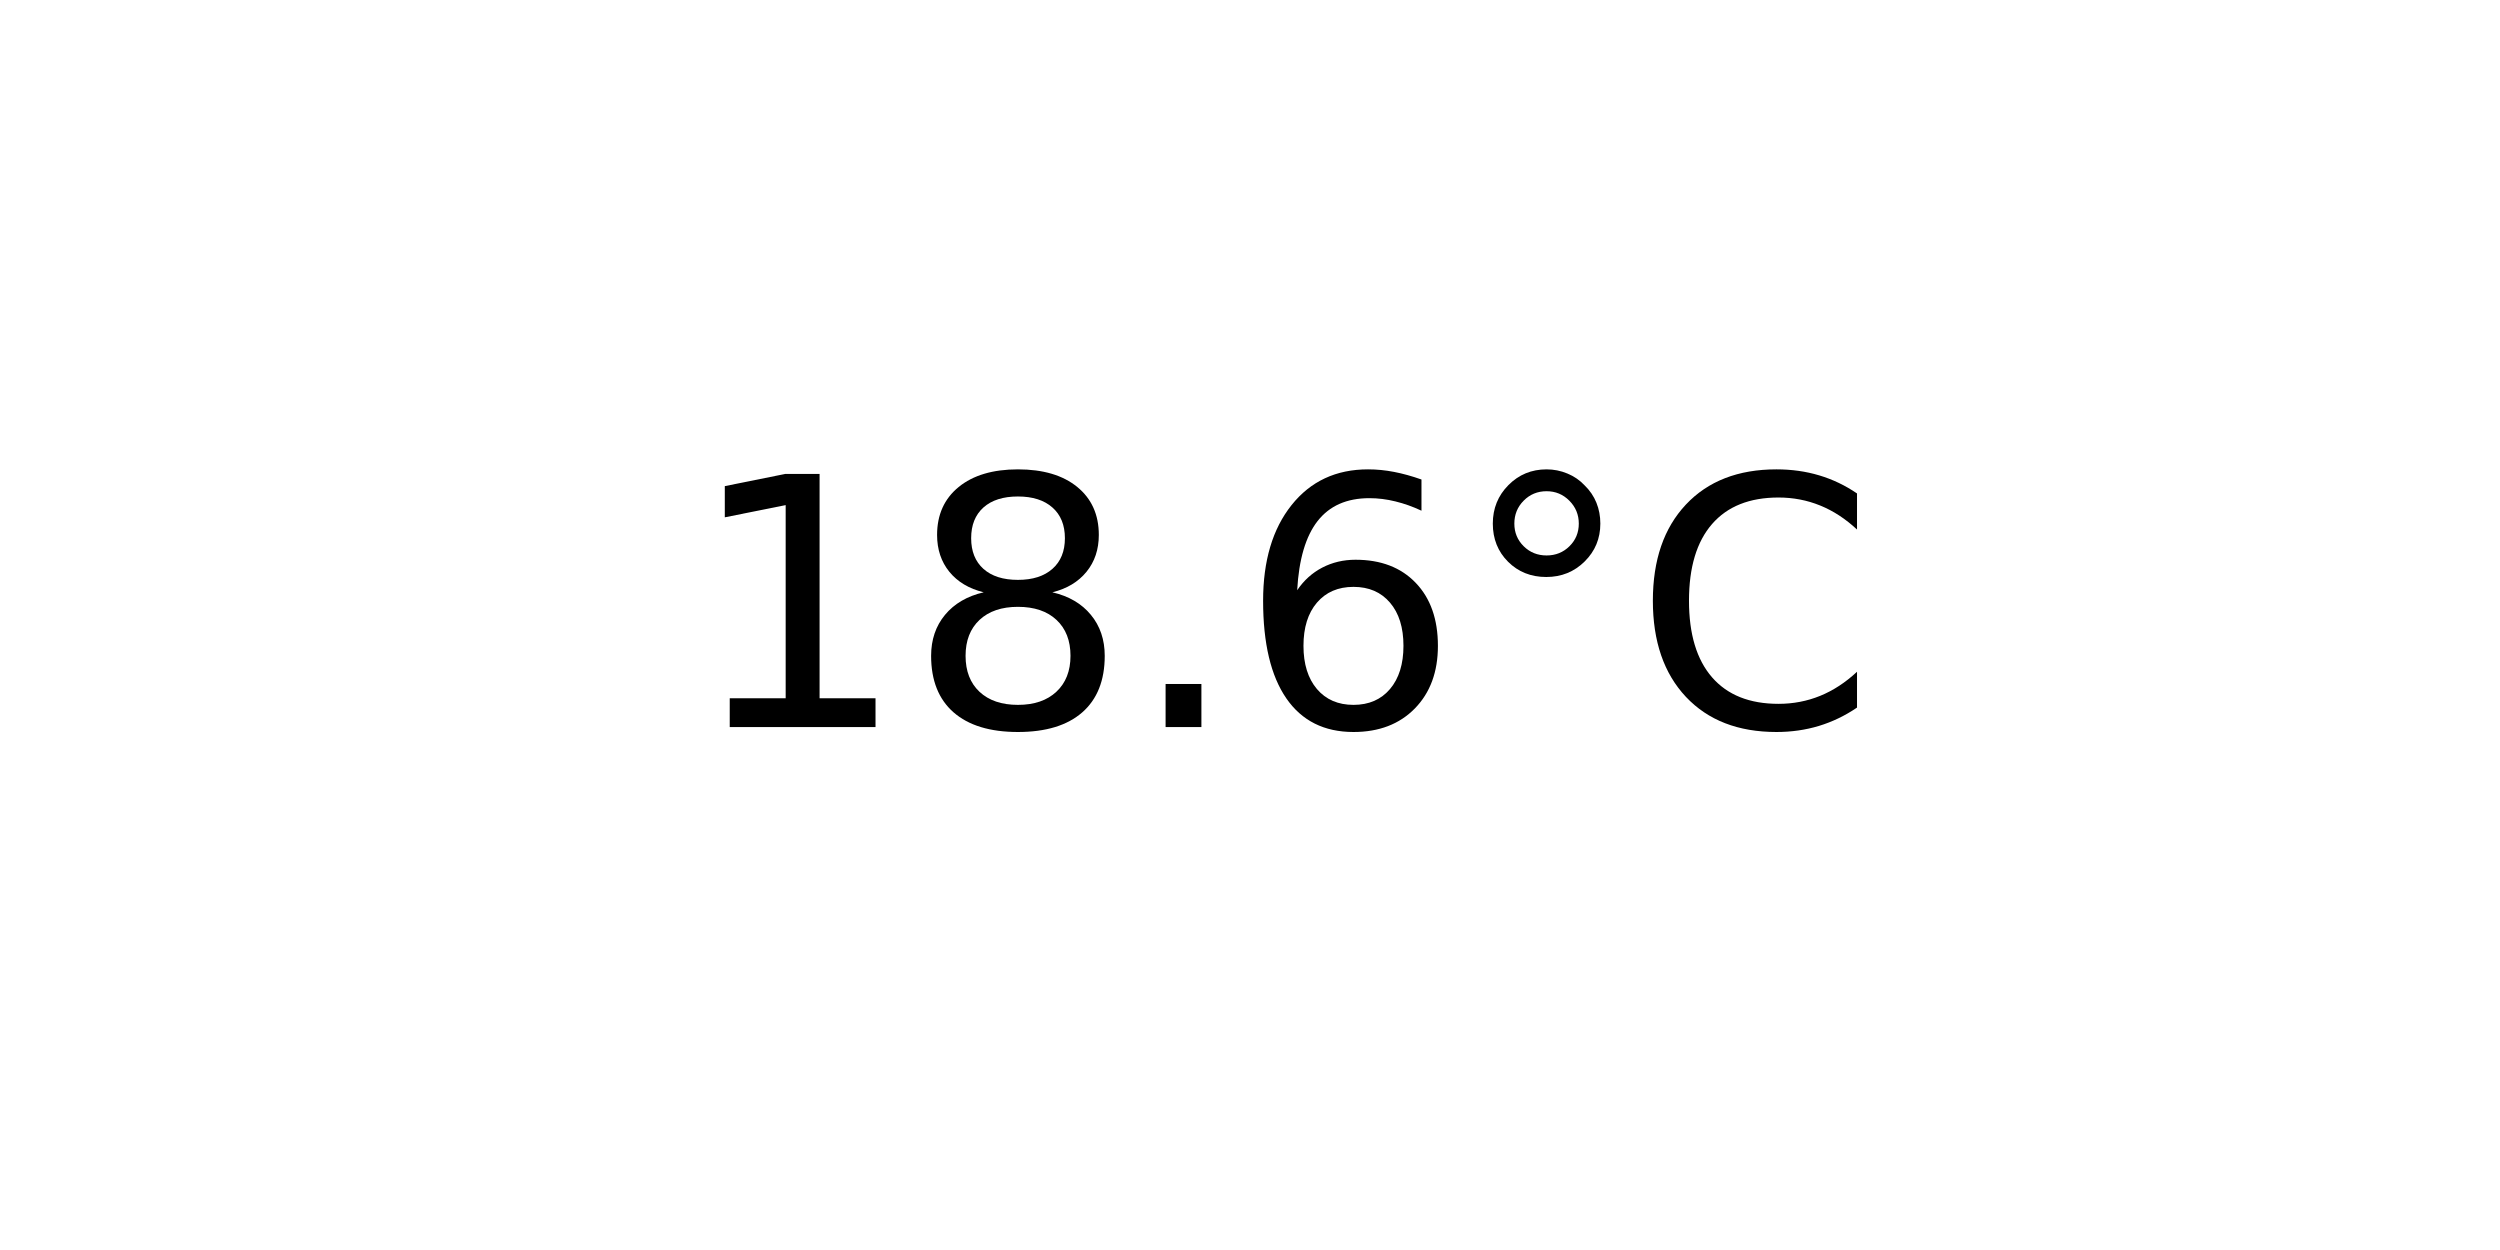
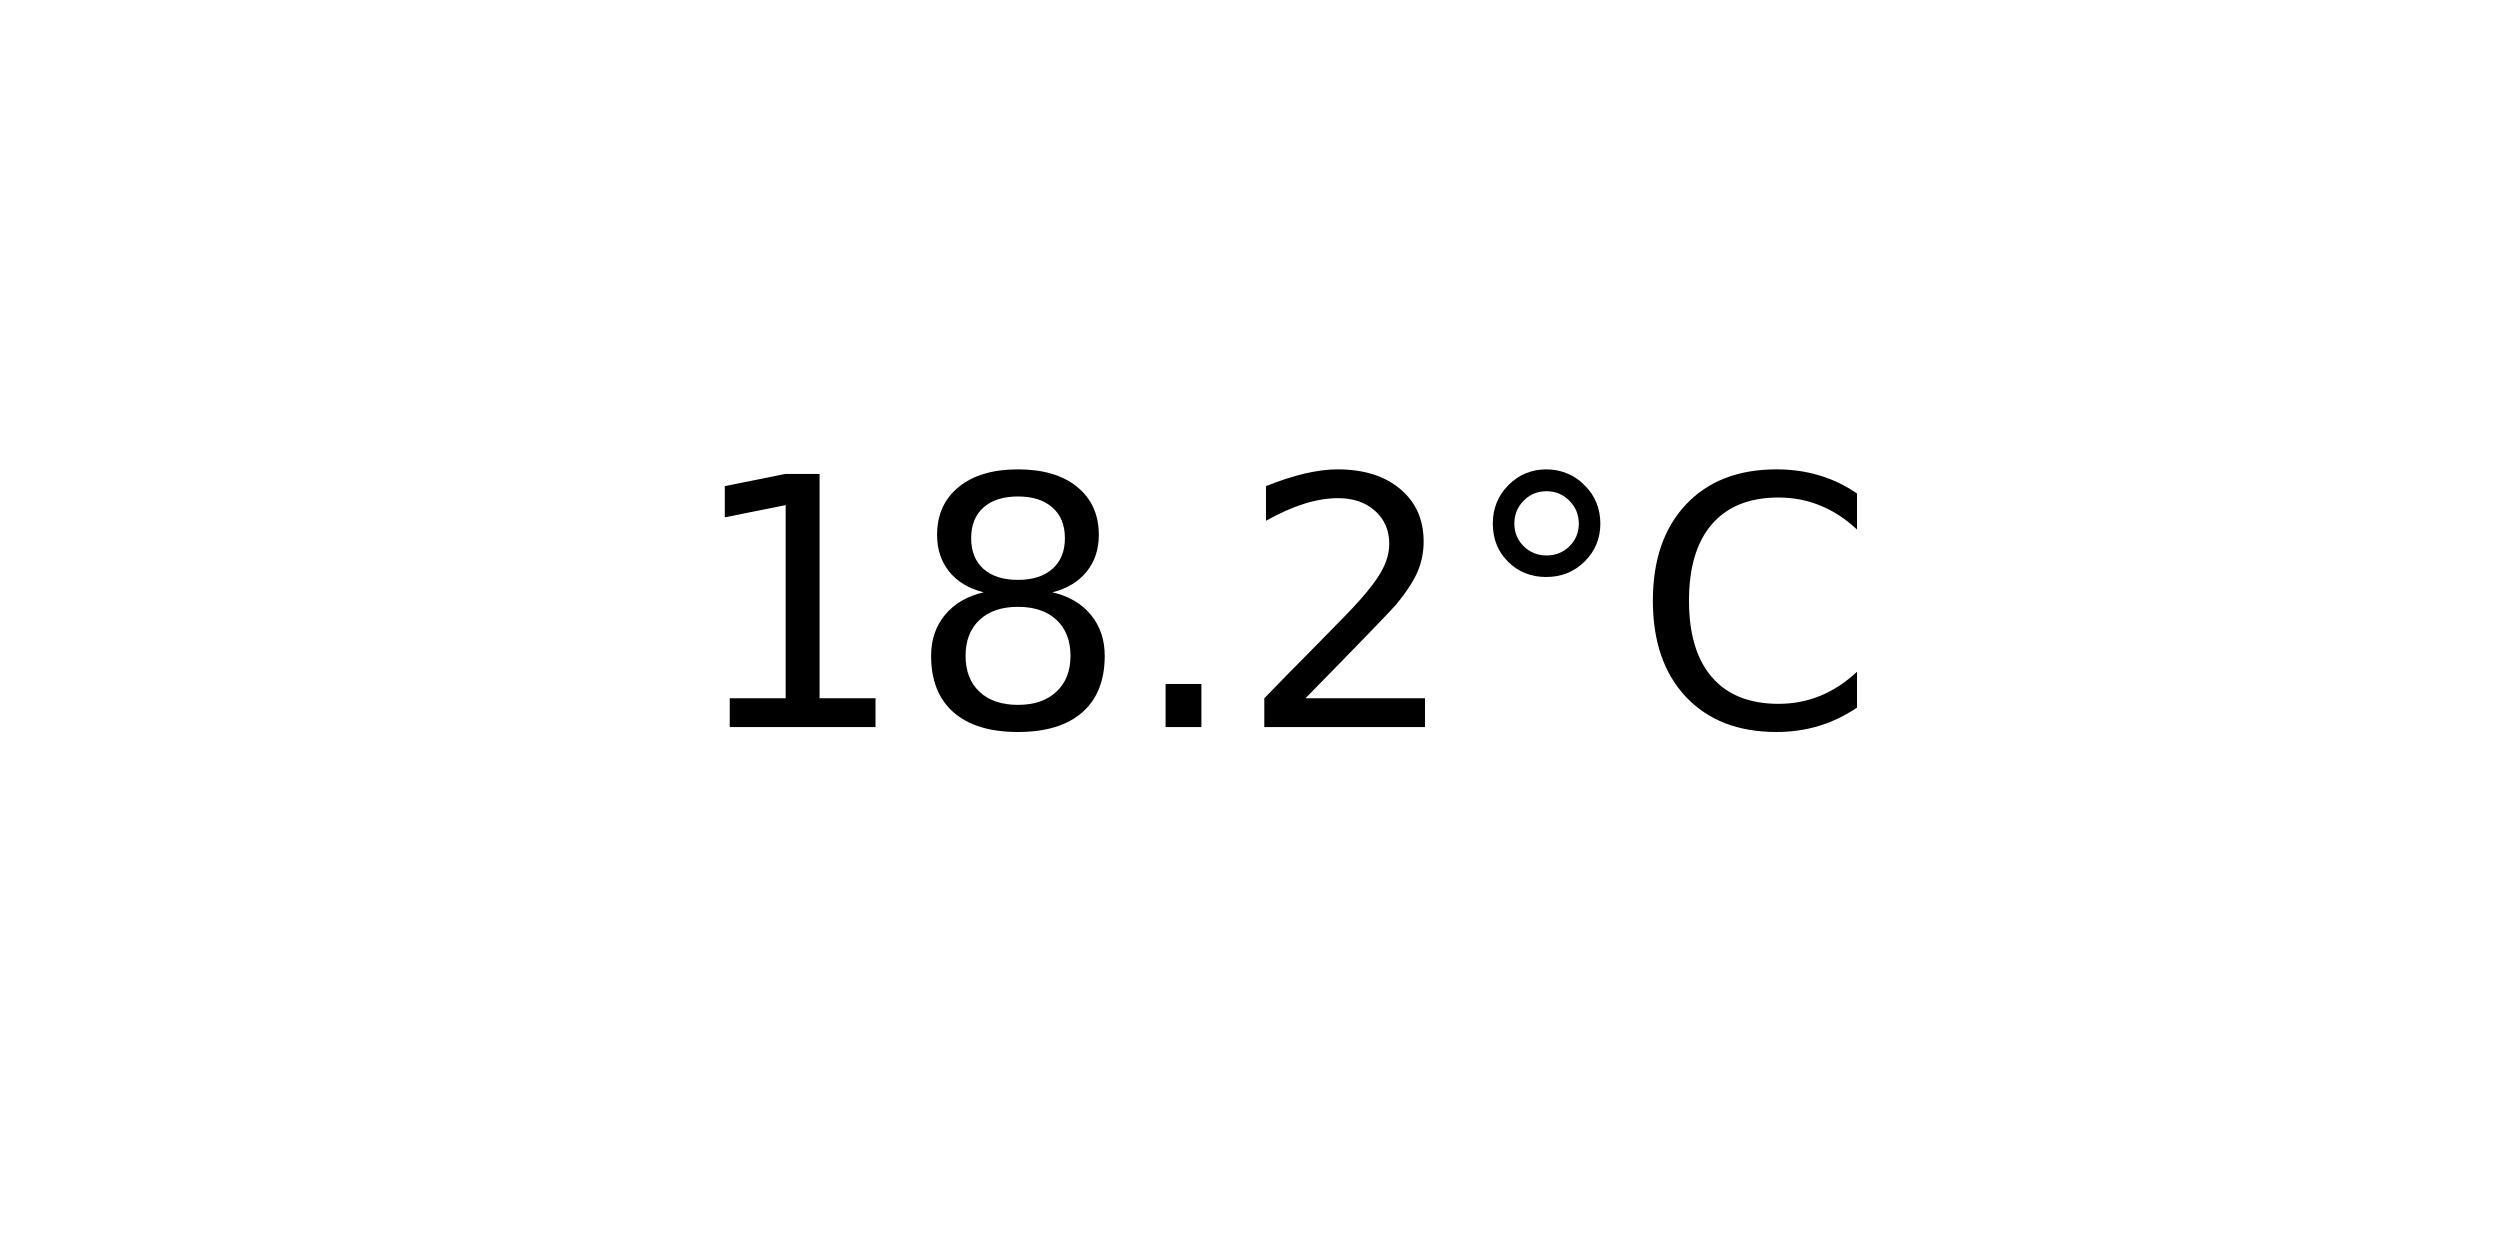
<svg xmlns="http://www.w3.org/2000/svg" xmlns:xlink="http://www.w3.org/1999/xlink" width="72pt" height="36pt" viewBox="0 0 72 36" version="1.1">
  <defs>
    <style type="text/css">*{stroke-linejoin: round; stroke-linecap: butt}</style>
  </defs>
  <g id="figure_1">
    <g id="axes_1">
      <g id="text_1">
        <g transform="translate(19.77578 20.93937) scale(0.1 -0.1)">
          <defs>
            <path id="DejaVuSans-31" d="M 794 531  L 1825 531  L 1825 4091  L 703 3866  L 703 4441  L 1819 4666  L 2450 4666  L 2450 531  L 3481 531  L 3481 0  L 794 0  L 794 531  z " transform="scale(0.015625)" />
            <path id="DejaVuSans-38" d="M 2034 2216  Q 1584 2216 1326 1975  Q 1069 1734 1069 1313  Q 1069 891 1326 650  Q 1584 409 2034 409  Q 2484 409 2743 651  Q 3003 894 3003 1313  Q 3003 1734 2745 1975  Q 2488 2216 2034 2216  z M 1403 2484  Q 997 2584 770 2862  Q 544 3141 544 3541  Q 544 4100 942 4425  Q 1341 4750 2034 4750  Q 2731 4750 3128 4425  Q 3525 4100 3525 3541  Q 3525 3141 3298 2862  Q 3072 2584 2669 2484  Q 3125 2378 3379 2068  Q 3634 1759 3634 1313  Q 3634 634 3220 271  Q 2806 -91 2034 -91  Q 1263 -91 848 271  Q 434 634 434 1313  Q 434 1759 690 2068  Q 947 2378 1403 2484  z M 1172 3481  Q 1172 3119 1398 2916  Q 1625 2713 2034 2713  Q 2441 2713 2670 2916  Q 2900 3119 2900 3481  Q 2900 3844 2670 4047  Q 2441 4250 2034 4250  Q 1625 4250 1398 4047  Q 1172 3844 1172 3481  z " transform="scale(0.015625)" />
            <path id="DejaVuSans-2e" d="M 684 794  L 1344 794  L 1344 0  L 684 0  L 684 794  z " transform="scale(0.015625)" />
-             <path id="DejaVuSans-36" d="M 2113 2584  Q 1688 2584 1439 2293  Q 1191 2003 1191 1497  Q 1191 994 1439 701  Q 1688 409 2113 409  Q 2538 409 2786 701  Q 3034 994 3034 1497  Q 3034 2003 2786 2293  Q 2538 2584 2113 2584  z M 3366 4563  L 3366 3988  Q 3128 4100 2886 4159  Q 2644 4219 2406 4219  Q 1781 4219 1451 3797  Q 1122 3375 1075 2522  Q 1259 2794 1537 2939  Q 1816 3084 2150 3084  Q 2853 3084 3261 2657  Q 3669 2231 3669 1497  Q 3669 778 3244 343  Q 2819 -91 2113 -91  Q 1303 -91 875 529  Q 447 1150 447 2328  Q 447 3434 972 4092  Q 1497 4750 2381 4750  Q 2619 4750 2861 4703  Q 3103 4656 3366 4563  z " transform="scale(0.015625)" />
+             <path id="DejaVuSans-32" d="M 1228 531  L 3431 531  L 3431 0  L 469 0  L 469 531  Q 828 903 1448 1529  Q 2069 2156 2228 2338  Q 2531 2678 2651 2914  Q 2772 3150 2772 3378  Q 2772 3750 2511 3984  Q 2250 4219 1831 4219  Q 1534 4219 1204 4116  Q 875 4013 500 3803  L 500 4441  Q 881 4594 1212 4672  Q 1544 4750 1819 4750  Q 2544 4750 2975 4387  Q 3406 4025 3406 3419  Q 3406 3131 3298 2873  Q 3191 2616 2906 2266  Q 2828 2175 2409 1742  Q 1991 1309 1228 531  z " transform="scale(0.015625)" />
            <path id="DejaVuSans-b0" d="M 1600 4347  Q 1350 4347 1178 4173  Q 1006 4000 1006 3750  Q 1006 3503 1178 3333  Q 1350 3163 1600 3163  Q 1850 3163 2022 3333  Q 2194 3503 2194 3750  Q 2194 3997 2020 4172  Q 1847 4347 1600 4347  z M 1600 4750  Q 1800 4750 1984 4673  Q 2169 4597 2303 4453  Q 2447 4313 2519 4134  Q 2591 3956 2591 3750  Q 2591 3338 2302 3052  Q 2013 2766 1594 2766  Q 1172 2766 890 3047  Q 609 3328 609 3750  Q 609 4169 896 4459  Q 1184 4750 1600 4750  z " transform="scale(0.015625)" />
            <path id="DejaVuSans-43" d="M 4122 4306  L 4122 3641  Q 3803 3938 3442 4084  Q 3081 4231 2675 4231  Q 1875 4231 1450 3742  Q 1025 3253 1025 2328  Q 1025 1406 1450 917  Q 1875 428 2675 428  Q 3081 428 3442 575  Q 3803 722 4122 1019  L 4122 359  Q 3791 134 3420 21  Q 3050 -91 2638 -91  Q 1578 -91 968 557  Q 359 1206 359 2328  Q 359 3453 968 4101  Q 1578 4750 2638 4750  Q 3056 4750 3426 4639  Q 3797 4528 4122 4306  z " transform="scale(0.015625)" />
          </defs>
          <use xlink:href="#DejaVuSans-31" />
          <use xlink:href="#DejaVuSans-38" x="63.623" />
          <use xlink:href="#DejaVuSans-2e" x="127.246" />
-           <use xlink:href="#DejaVuSans-36" x="159.033" />
+           <use xlink:href="#DejaVuSans-32" x="159.033" />
          <use xlink:href="#DejaVuSans-b0" x="222.656" />
          <use xlink:href="#DejaVuSans-43" x="272.656" />
        </g>
      </g>
    </g>
  </g>
</svg>
